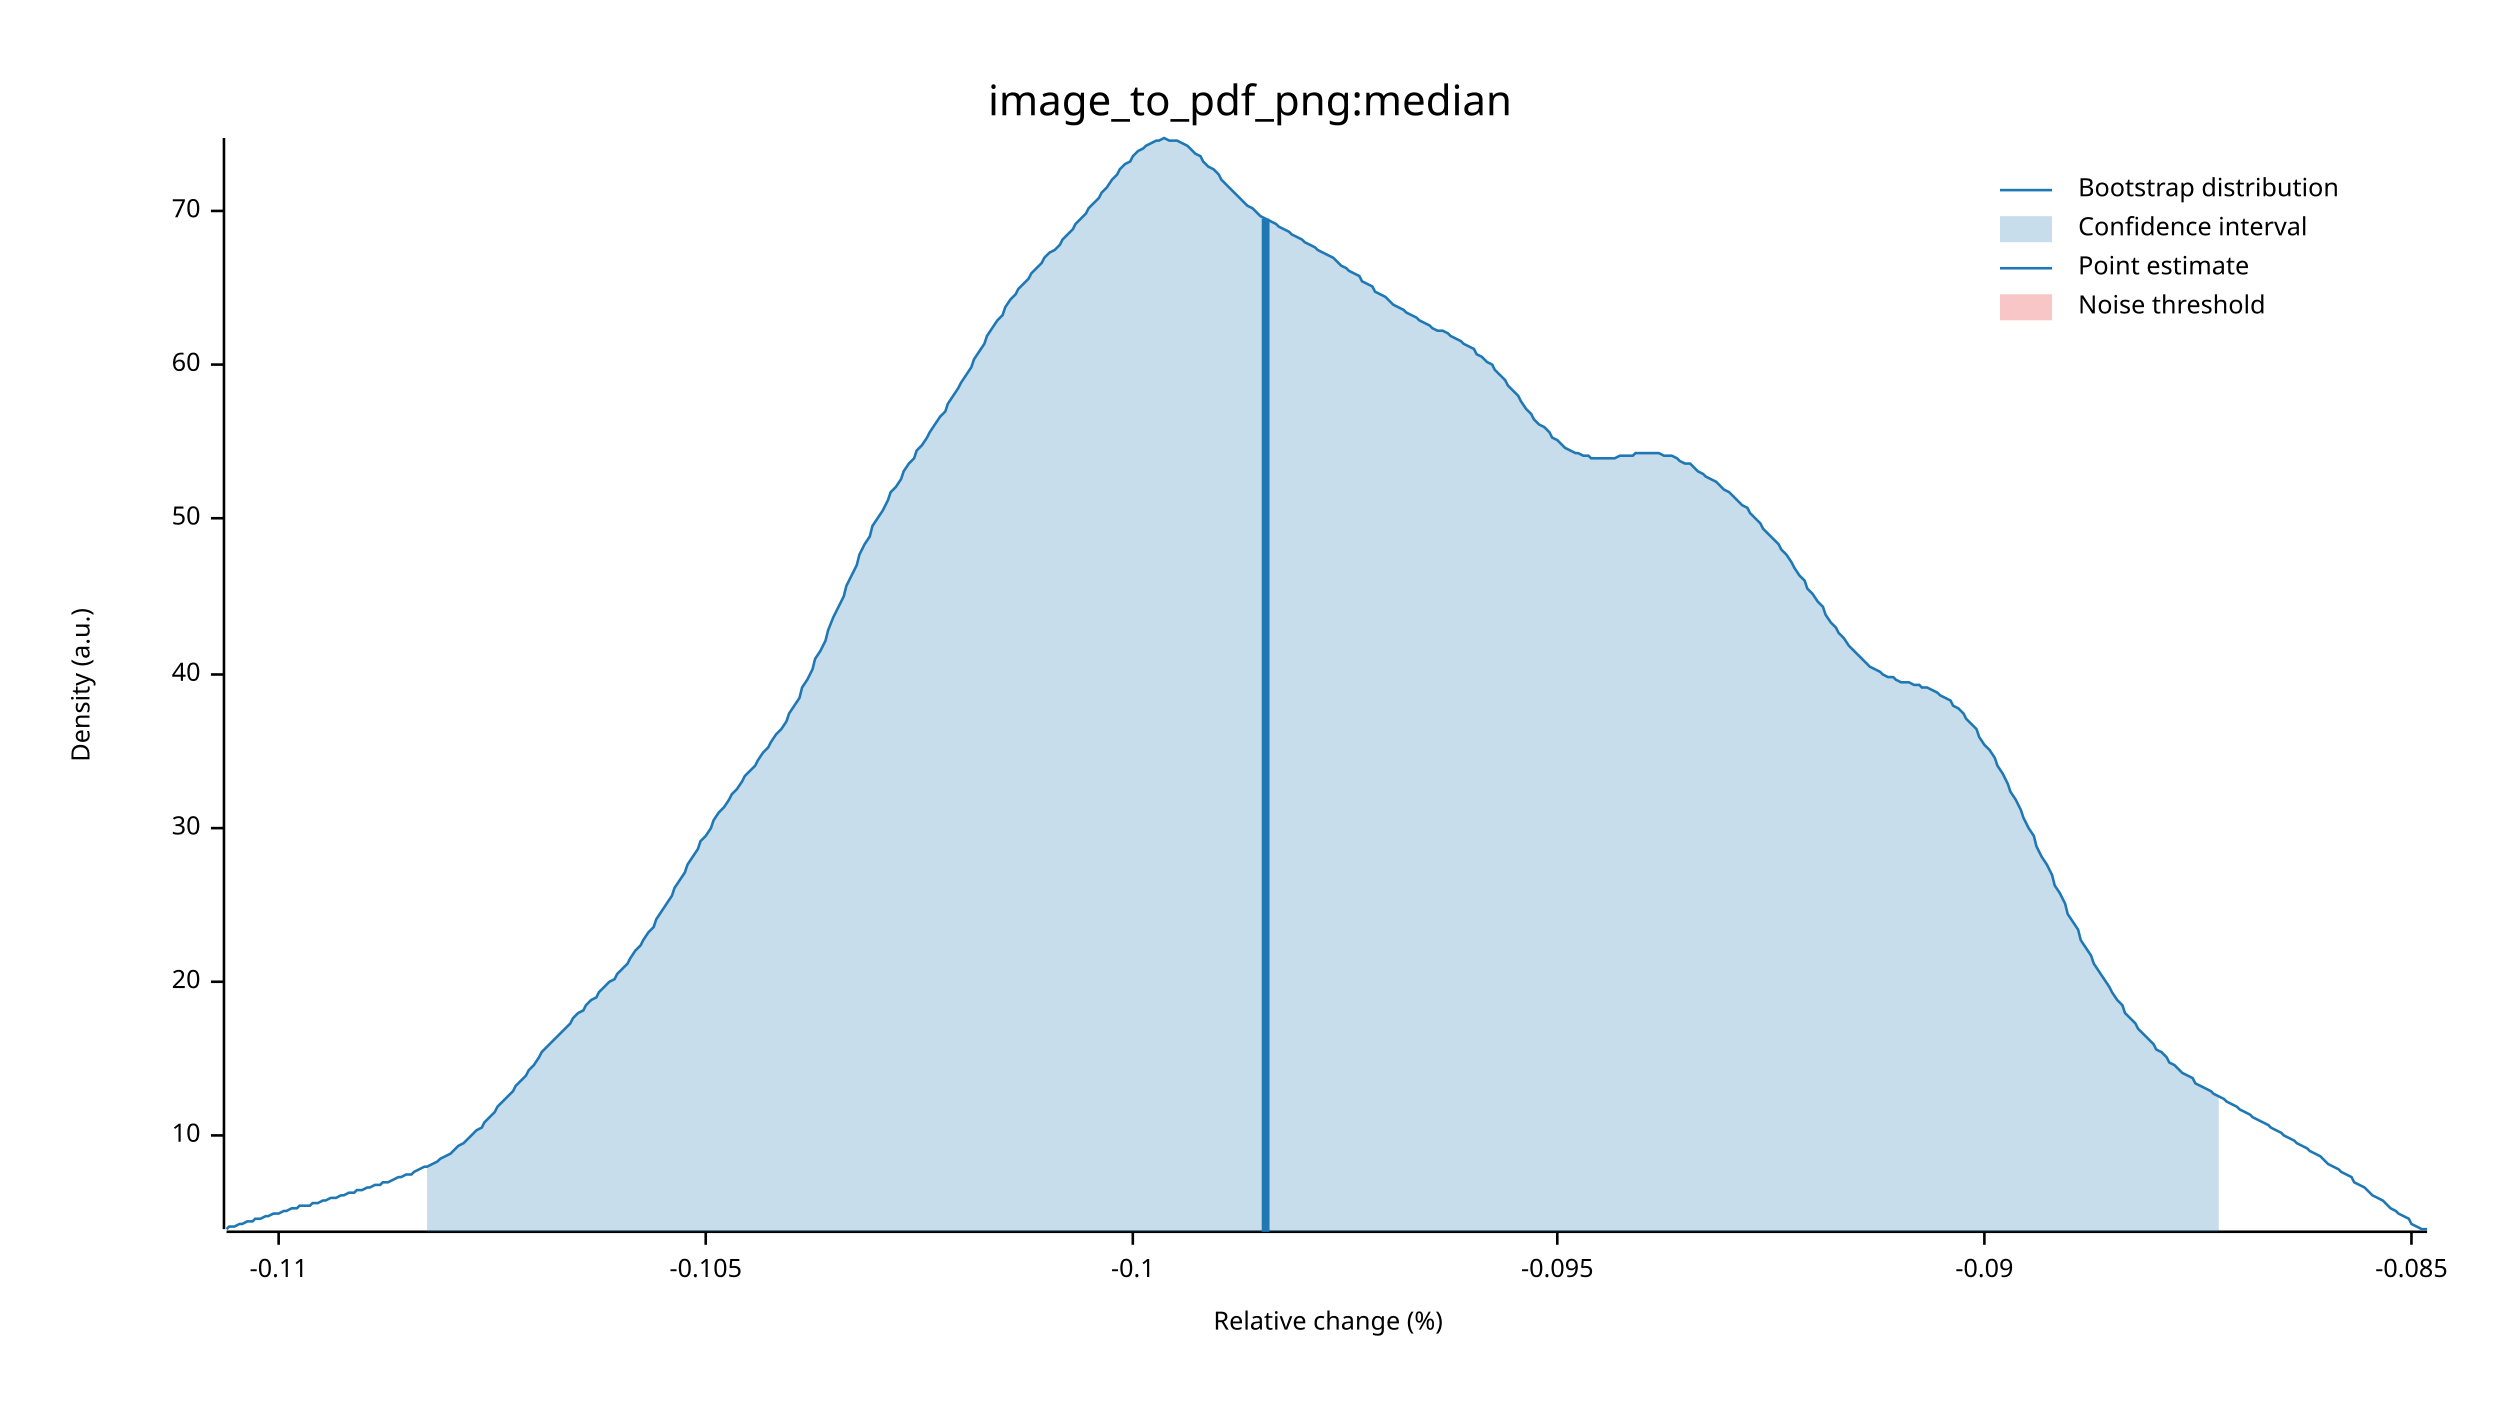
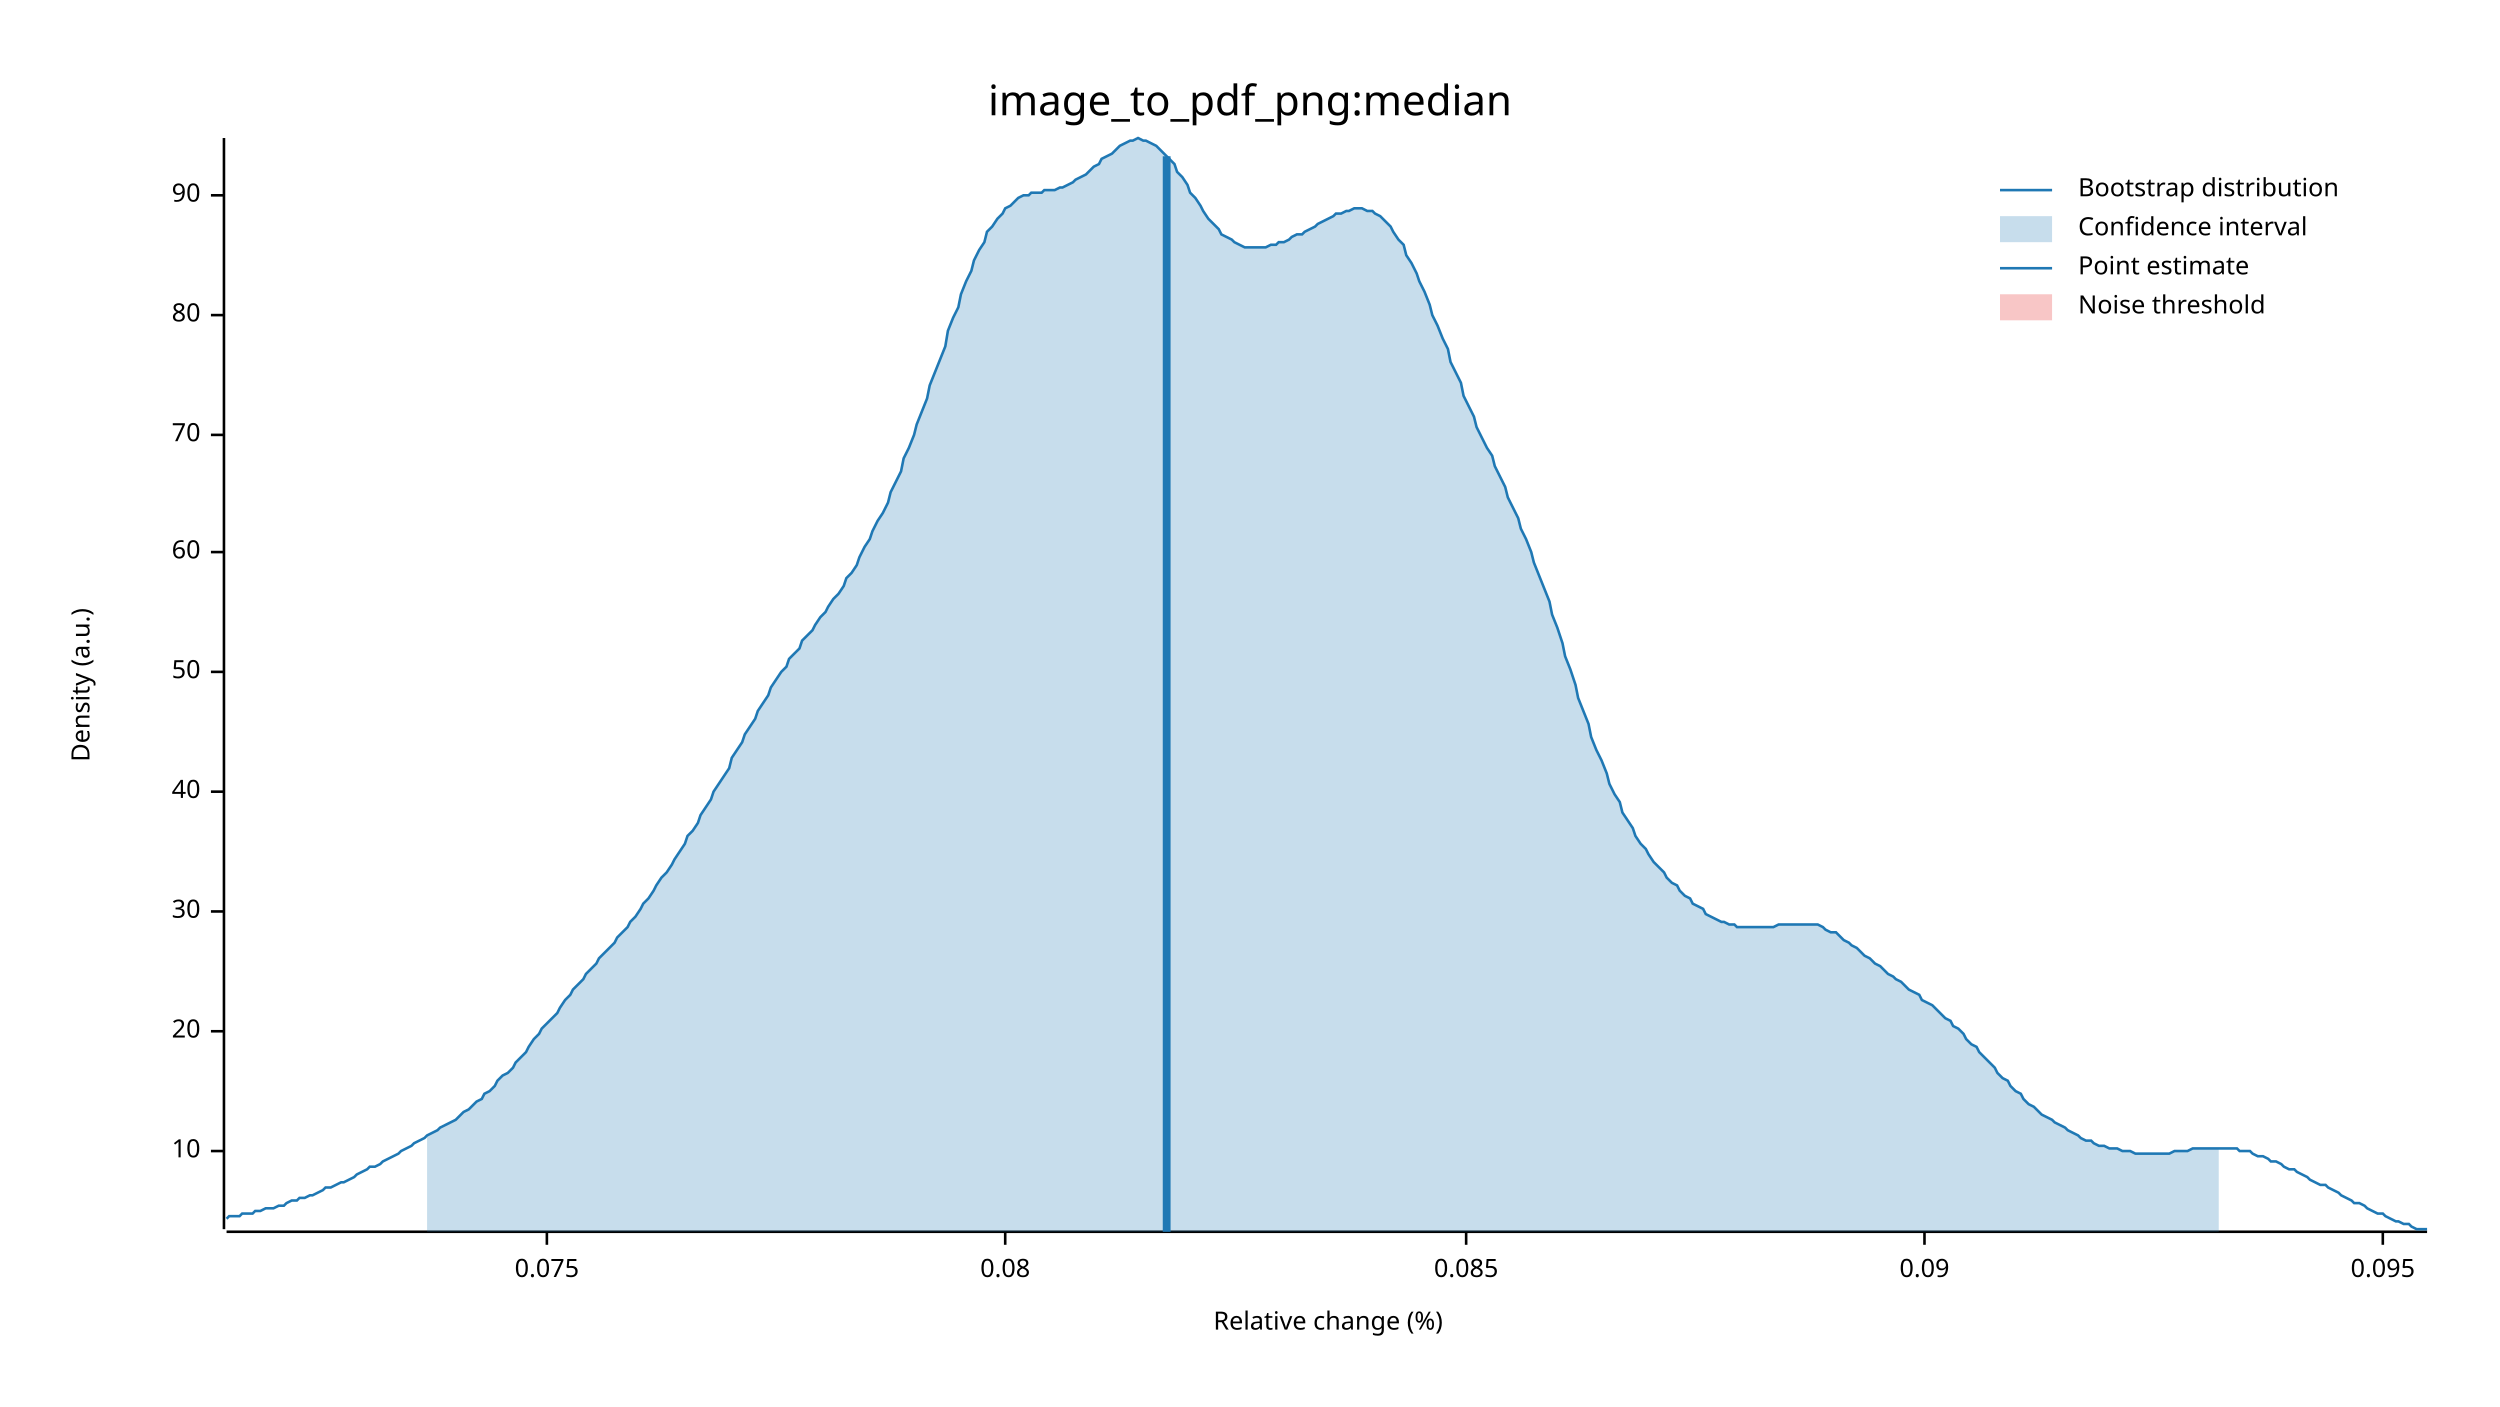
<svg xmlns="http://www.w3.org/2000/svg" width="960" height="540" viewBox="0 0 960 540">
  <text x="480" y="32" dy="0.76em" text-anchor="middle" font-family="sans-serif" font-size="16.129" opacity="1" fill="#000000">
image_to_pdf_png:median
</text>
  <text x="27" y="263" dy="0.76em" text-anchor="middle" font-family="sans-serif" font-size="9.677" opacity="1" fill="#000000" transform="rotate(270, 27, 263)">
Density (a.u.)
</text>
  <text x="510" y="513" dy="-0.5ex" text-anchor="middle" font-family="sans-serif" font-size="9.677" opacity="1" fill="#000000">
Relative change (%)
</text>
  <polyline fill="none" opacity="1" stroke="#000000" stroke-width="1" points="86,53 86,472 " />
-   <text x="77" y="436" dy="0.5ex" text-anchor="end" font-family="sans-serif" font-size="9.677" opacity="1" fill="#000000">
+   <text x="77" y="442" dy="0.5ex" text-anchor="end" font-family="sans-serif" font-size="9.677" opacity="1" fill="#000000">
10
</text>
-   <polyline fill="none" opacity="1" stroke="#000000" stroke-width="1" points="81,436 86,436 " />
-   <text x="77" y="377" dy="0.5ex" text-anchor="end" font-family="sans-serif" font-size="9.677" opacity="1" fill="#000000">
+   <polyline fill="none" opacity="1" stroke="#000000" stroke-width="1" points="81,442 86,442 " />
+   <text x="77" y="396" dy="0.5ex" text-anchor="end" font-family="sans-serif" font-size="9.677" opacity="1" fill="#000000">
20
</text>
-   <polyline fill="none" opacity="1" stroke="#000000" stroke-width="1" points="81,377 86,377 " />
-   <text x="77" y="318" dy="0.5ex" text-anchor="end" font-family="sans-serif" font-size="9.677" opacity="1" fill="#000000">
+   <polyline fill="none" opacity="1" stroke="#000000" stroke-width="1" points="81,396 86,396 " />
+   <text x="77" y="350" dy="0.5ex" text-anchor="end" font-family="sans-serif" font-size="9.677" opacity="1" fill="#000000">
30
</text>
-   <polyline fill="none" opacity="1" stroke="#000000" stroke-width="1" points="81,318 86,318 " />
-   <text x="77" y="259" dy="0.5ex" text-anchor="end" font-family="sans-serif" font-size="9.677" opacity="1" fill="#000000">
+   <polyline fill="none" opacity="1" stroke="#000000" stroke-width="1" points="81,350 86,350 " />
+   <text x="77" y="304" dy="0.5ex" text-anchor="end" font-family="sans-serif" font-size="9.677" opacity="1" fill="#000000">
40
</text>
-   <polyline fill="none" opacity="1" stroke="#000000" stroke-width="1" points="81,259 86,259 " />
-   <text x="77" y="199" dy="0.5ex" text-anchor="end" font-family="sans-serif" font-size="9.677" opacity="1" fill="#000000">
+   <polyline fill="none" opacity="1" stroke="#000000" stroke-width="1" points="81,304 86,304 " />
+   <text x="77" y="258" dy="0.5ex" text-anchor="end" font-family="sans-serif" font-size="9.677" opacity="1" fill="#000000">
50
</text>
-   <polyline fill="none" opacity="1" stroke="#000000" stroke-width="1" points="81,199 86,199 " />
-   <text x="77" y="140" dy="0.5ex" text-anchor="end" font-family="sans-serif" font-size="9.677" opacity="1" fill="#000000">
+   <polyline fill="none" opacity="1" stroke="#000000" stroke-width="1" points="81,258 86,258 " />
+   <text x="77" y="212" dy="0.5ex" text-anchor="end" font-family="sans-serif" font-size="9.677" opacity="1" fill="#000000">
60
</text>
-   <polyline fill="none" opacity="1" stroke="#000000" stroke-width="1" points="81,140 86,140 " />
-   <text x="77" y="81" dy="0.5ex" text-anchor="end" font-family="sans-serif" font-size="9.677" opacity="1" fill="#000000">
+   <polyline fill="none" opacity="1" stroke="#000000" stroke-width="1" points="81,212 86,212 " />
+   <text x="77" y="167" dy="0.5ex" text-anchor="end" font-family="sans-serif" font-size="9.677" opacity="1" fill="#000000">
70
</text>
-   <polyline fill="none" opacity="1" stroke="#000000" stroke-width="1" points="81,81 86,81 " />
+   <polyline fill="none" opacity="1" stroke="#000000" stroke-width="1" points="81,167 86,167 " />
+   <text x="77" y="121" dy="0.5ex" text-anchor="end" font-family="sans-serif" font-size="9.677" opacity="1" fill="#000000">
+ 80
+ </text>
+   <polyline fill="none" opacity="1" stroke="#000000" stroke-width="1" points="81,121 86,121 " />
+   <text x="77" y="75" dy="0.5ex" text-anchor="end" font-family="sans-serif" font-size="9.677" opacity="1" fill="#000000">
+ 90
+ </text>
+   <polyline fill="none" opacity="1" stroke="#000000" stroke-width="1" points="81,75 86,75 " />
  <polyline fill="none" opacity="1" stroke="#000000" stroke-width="1" points="87,473 932,473 " />
-   <text x="107" y="483" dy="0.76em" text-anchor="middle" font-family="sans-serif" font-size="9.677" opacity="1" fill="#000000">
- -0.11
+   <text x="210" y="483" dy="0.76em" text-anchor="middle" font-family="sans-serif" font-size="9.677" opacity="1" fill="#000000">
+ 0.075
</text>
-   <polyline fill="none" opacity="1" stroke="#000000" stroke-width="1" points="107,473 107,478 " />
-   <text x="271" y="483" dy="0.76em" text-anchor="middle" font-family="sans-serif" font-size="9.677" opacity="1" fill="#000000">
- -0.105
+   <polyline fill="none" opacity="1" stroke="#000000" stroke-width="1" points="210,473 210,478 " />
+   <text x="386" y="483" dy="0.76em" text-anchor="middle" font-family="sans-serif" font-size="9.677" opacity="1" fill="#000000">
+ 0.08
</text>
-   <polyline fill="none" opacity="1" stroke="#000000" stroke-width="1" points="271,473 271,478 " />
-   <text x="435" y="483" dy="0.76em" text-anchor="middle" font-family="sans-serif" font-size="9.677" opacity="1" fill="#000000">
- -0.1
+   <polyline fill="none" opacity="1" stroke="#000000" stroke-width="1" points="386,473 386,478 " />
+   <text x="563" y="483" dy="0.76em" text-anchor="middle" font-family="sans-serif" font-size="9.677" opacity="1" fill="#000000">
+ 0.085
</text>
-   <polyline fill="none" opacity="1" stroke="#000000" stroke-width="1" points="435,473 435,478 " />
-   <text x="598" y="483" dy="0.76em" text-anchor="middle" font-family="sans-serif" font-size="9.677" opacity="1" fill="#000000">
- -0.095
+   <polyline fill="none" opacity="1" stroke="#000000" stroke-width="1" points="563,473 563,478 " />
+   <text x="739" y="483" dy="0.76em" text-anchor="middle" font-family="sans-serif" font-size="9.677" opacity="1" fill="#000000">
+ 0.09
</text>
-   <polyline fill="none" opacity="1" stroke="#000000" stroke-width="1" points="598,473 598,478 " />
-   <text x="762" y="483" dy="0.76em" text-anchor="middle" font-family="sans-serif" font-size="9.677" opacity="1" fill="#000000">
- -0.09
+   <polyline fill="none" opacity="1" stroke="#000000" stroke-width="1" points="739,473 739,478 " />
+   <text x="915" y="483" dy="0.76em" text-anchor="middle" font-family="sans-serif" font-size="9.677" opacity="1" fill="#000000">
+ 0.095
</text>
-   <polyline fill="none" opacity="1" stroke="#000000" stroke-width="1" points="762,473 762,478 " />
-   <text x="926" y="483" dy="0.76em" text-anchor="middle" font-family="sans-serif" font-size="9.677" opacity="1" fill="#000000">
- -0.085
- </text>
-   <polyline fill="none" opacity="1" stroke="#000000" stroke-width="1" points="926,473 926,478 " />
-   <polyline fill="none" opacity="1" stroke="#1F78B4" stroke-width="1" points="87,472 88,471 90,471 92,470 93,470 95,469 97,469 98,468 100,468 102,467 103,467 105,466 107,466 109,465 110,465 112,464 114,464 115,463 117,463 119,463 120,462 122,462 124,461 125,461 127,460 129,460 131,459 132,459 134,458 136,458 137,457 139,457 141,456 142,456 144,455 146,455 147,454 149,454 151,453 153,452 154,452 156,451 158,451 159,450 161,449 163,448 164,448 166,447 168,446 169,445 171,444 173,443 175,441 176,440 178,439 180,437 181,436 183,434 185,433 186,431 188,429 190,427 191,425 193,423 195,421 197,419 198,417 200,415 202,413 203,411 205,409 207,406 208,404 210,402 212,400 214,398 215,397 217,395 219,393 220,391 222,389 224,388 225,386 227,384 229,383 230,381 232,379 234,377 236,376 237,374 239,372 241,370 242,368 244,365 246,363 247,361 249,358 251,356 252,353 254,350 256,347 258,344 259,341 261,338 263,335 264,332 266,329 268,326 269,323 271,321 273,318 274,315 276,312 278,310 280,307 281,305 283,303 285,300 286,298 288,296 290,294 291,292 293,289 295,287 296,285 298,282 300,280 302,277 303,274 305,271 307,268 308,264 310,261 312,257 313,253 315,250 317,246 318,242 320,237 322,233 324,229 325,225 327,221 329,217 330,213 332,209 334,206 335,202 337,199 339,196 341,192 342,189 344,187 346,184 347,181 349,178 351,176 352,173 354,171 356,168 357,166 359,163 361,160 363,158 364,155 366,152 368,149 369,147 371,144 373,141 374,138 376,135 378,132 379,129 381,126 383,123 385,121 386,118 388,115 390,113 391,111 393,109 395,107 396,105 398,103 400,101 401,99 403,97 405,96 407,94 408,92 410,90 412,88 413,86 415,84 417,82 418,80 420,78 422,76 423,74 425,72 427,69 429,67 430,65 432,63 434,62 435,60 437,58 439,57 440,56 442,55 444,54 445,54 447,53 449,54 451,54 452,54 454,55 456,56 457,57 459,59 461,60 462,62 464,64 466,65 468,67 469,69 471,71 473,73 474,74 476,76 478,78 479,79 481,80 483,82 484,83 486,84 488,85 490,86 491,87 493,88 495,89 496,90 498,91 500,92 501,93 503,94 505,95 506,96 508,97 510,98 512,99 513,100 515,102 517,103 518,104 520,105 522,106 523,108 525,109 527,110 528,112 530,113 532,114 534,116 535,117 537,118 539,119 540,120 542,121 544,122 545,123 547,124 549,125 550,126 552,127 554,127 556,128 557,129 559,130 561,131 562,132 564,133 566,134 567,136 569,137 571,139 573,140 574,142 576,144 578,146 579,148 581,150 583,152 584,154 586,157 588,159 589,161 591,163 593,164 595,166 596,168 598,169 600,171 601,172 603,173 605,174 606,174 608,175 610,175 611,176 613,176 615,176 617,176 618,176 620,176 622,175 623,175 625,175 627,175 628,174 630,174 632,174 633,174 635,174 637,174 639,175 640,175 642,175 644,176 645,177 647,178 649,178 650,179 652,181 654,182 655,183 657,184 659,185 661,187 662,188 664,189 666,191 667,192 669,194 671,195 672,197 674,199 676,201 677,203 679,205 681,207 683,209 684,211 686,213 688,216 689,218 691,221 693,223 694,226 696,228 698,231 700,233 701,236 703,239 705,241 706,243 708,245 710,248 711,249 713,251 715,253 716,254 718,256 720,257 722,258 723,259 725,260 727,260 728,261 730,262 732,262 733,262 735,263 737,263 738,264 740,264 742,265 744,266 745,267 747,268 749,269 750,271 752,272 754,274 755,276 757,278 759,280 760,283 762,286 764,288 766,291 767,294 769,297 771,301 772,304 774,307 776,311 777,314 779,318 781,321 782,325 784,329 786,332 788,336 789,340 791,343 793,347 794,351 796,354 798,357 799,361 801,364 803,367 804,370 806,373 808,376 810,379 811,381 813,384 815,386 816,389 818,391 820,393 821,395 823,397 825,399 827,401 828,403 830,404 832,406 833,408 835,409 837,411 838,412 840,413 842,414 843,416 845,417 847,418 849,419 850,420 852,421 854,422 855,423 857,424 859,425 860,426 862,427 864,428 865,429 867,430 869,431 871,432 872,433 874,434 876,435 877,436 879,437 881,438 882,439 884,440 886,441 887,442 889,443 891,444 893,446 894,447 896,448 898,449 899,450 901,451 903,452 904,454 906,455 908,456 909,457 911,459 913,460 915,461 916,462 918,464 920,465 921,466 923,467 925,468 926,470 928,471 930,472 932,472 " />
-   <polygon opacity="0.25" fill="#1F78B4" points="164,448 166,447 168,446 169,445 171,444 173,443 175,441 176,440 178,439 180,437 181,436 183,434 185,433 186,431 188,429 190,427 191,425 193,423 195,421 197,419 198,417 200,415 202,413 203,411 205,409 207,406 208,404 210,402 212,400 214,398 215,397 217,395 219,393 220,391 222,389 224,388 225,386 227,384 229,383 230,381 232,379 234,377 236,376 237,374 239,372 241,370 242,368 244,365 246,363 247,361 249,358 251,356 252,353 254,350 256,347 258,344 259,341 261,338 263,335 264,332 266,329 268,326 269,323 271,321 273,318 274,315 276,312 278,310 280,307 281,305 283,303 285,300 286,298 288,296 290,294 291,292 293,289 295,287 296,285 298,282 300,280 302,277 303,274 305,271 307,268 308,264 310,261 312,257 313,253 315,250 317,246 318,242 320,237 322,233 324,229 325,225 327,221 329,217 330,213 332,209 334,206 335,202 337,199 339,196 341,192 342,189 344,187 346,184 347,181 349,178 351,176 352,173 354,171 356,168 357,166 359,163 361,160 363,158 364,155 366,152 368,149 369,147 371,144 373,141 374,138 376,135 378,132 379,129 381,126 383,123 385,121 386,118 388,115 390,113 391,111 393,109 395,107 396,105 398,103 400,101 401,99 403,97 405,96 407,94 408,92 410,90 412,88 413,86 415,84 417,82 418,80 420,78 422,76 423,74 425,72 427,69 429,67 430,65 432,63 434,62 435,60 437,58 439,57 440,56 442,55 444,54 445,54 447,53 449,54 451,54 452,54 454,55 456,56 457,57 459,59 461,60 462,62 464,64 466,65 468,67 469,69 471,71 473,73 474,74 476,76 478,78 479,79 481,80 483,82 484,83 486,84 488,85 490,86 491,87 493,88 495,89 496,90 498,91 500,92 501,93 503,94 505,95 506,96 508,97 510,98 512,99 513,100 515,102 517,103 518,104 520,105 522,106 523,108 525,109 527,110 528,112 530,113 532,114 534,116 535,117 537,118 539,119 540,120 542,121 544,122 545,123 547,124 549,125 550,126 552,127 554,127 556,128 557,129 559,130 561,131 562,132 564,133 566,134 567,136 569,137 571,139 573,140 574,142 576,144 578,146 579,148 581,150 583,152 584,154 586,157 588,159 589,161 591,163 593,164 595,166 596,168 598,169 600,171 601,172 603,173 605,174 606,174 608,175 610,175 611,176 613,176 615,176 617,176 618,176 620,176 622,175 623,175 625,175 627,175 628,174 630,174 632,174 633,174 635,174 637,174 639,175 640,175 642,175 644,176 645,177 647,178 649,178 650,179 652,181 654,182 655,183 657,184 659,185 661,187 662,188 664,189 666,191 667,192 669,194 671,195 672,197 674,199 676,201 677,203 679,205 681,207 683,209 684,211 686,213 688,216 689,218 691,221 693,223 694,226 696,228 698,231 700,233 701,236 703,239 705,241 706,243 708,245 710,248 711,249 713,251 715,253 716,254 718,256 720,257 722,258 723,259 725,260 727,260 728,261 730,262 732,262 733,262 735,263 737,263 738,264 740,264 742,265 744,266 745,267 747,268 749,269 750,271 752,272 754,274 755,276 757,278 759,280 760,283 762,286 764,288 766,291 767,294 769,297 771,301 772,304 774,307 776,311 777,314 779,318 781,321 782,325 784,329 786,332 788,336 789,340 791,343 793,347 794,351 796,354 798,357 799,361 801,364 803,367 804,370 806,373 808,376 810,379 811,381 813,384 815,386 816,389 818,391 820,393 821,395 823,397 825,399 827,401 828,403 830,404 832,406 833,408 835,409 837,411 838,412 840,413 842,414 843,416 845,417 847,418 849,419 850,420 852,421 852,473 164,473 " />
-   <polyline fill="none" opacity="1" stroke="#1F78B4" stroke-width="3" points="486,473 486,84 " />
+   <polyline fill="none" opacity="1" stroke="#000000" stroke-width="1" points="915,473 915,478 " />
+   <polyline fill="none" opacity="1" stroke="#1F78B4" stroke-width="1" points="87,468 88,467 90,467 92,467 93,466 95,466 97,466 98,465 100,465 102,464 103,464 105,464 107,463 109,463 110,462 112,461 114,461 115,460 117,460 119,459 120,459 122,458 124,457 125,456 127,456 129,455 131,454 132,454 134,453 136,452 137,451 139,450 141,449 142,448 144,448 146,447 147,446 149,445 151,444 153,443 154,442 156,441 158,440 159,439 161,438 163,437 164,436 166,435 168,434 169,433 171,432 173,431 175,430 176,429 178,427 180,426 181,425 183,423 185,422 186,420 188,419 190,417 191,415 193,413 195,412 197,410 198,408 200,406 202,404 203,402 205,399 207,397 208,395 210,393 212,391 214,389 215,387 217,384 219,382 220,380 222,378 224,376 225,374 227,372 229,370 230,368 232,366 234,364 236,362 237,360 239,358 241,356 242,354 244,352 246,349 247,347 249,345 251,342 252,340 254,337 256,335 258,332 259,330 261,327 263,324 264,321 266,319 268,316 269,313 271,310 273,307 274,304 276,301 278,298 280,295 281,291 283,288 285,285 286,282 288,279 290,276 291,273 293,270 295,267 296,264 298,261 300,258 302,256 303,253 305,251 307,249 308,246 310,244 312,242 313,240 315,237 317,235 318,233 320,230 322,228 324,225 325,222 327,220 329,217 330,214 332,210 334,207 335,204 337,200 339,197 341,193 342,189 344,185 346,181 347,176 349,172 351,167 352,163 354,158 356,153 357,148 359,143 361,138 363,133 364,127 366,122 368,118 369,113 371,108 373,104 374,100 376,96 378,93 379,89 381,87 383,84 385,82 386,80 388,79 390,77 391,76 393,75 395,75 396,74 398,74 400,74 401,73 403,73 405,73 407,72 408,72 410,71 412,70 413,69 415,68 417,67 418,66 420,64 422,63 423,61 425,60 427,59 429,57 430,56 432,55 434,54 435,54 437,53 439,54 440,54 442,55 444,56 445,57 447,59 449,61 451,63 452,66 454,68 456,71 457,74 459,76 461,79 462,81 464,84 466,86 468,88 469,90 471,91 473,92 474,93 476,94 478,95 479,95 481,95 483,95 484,95 486,95 488,94 490,94 491,93 493,93 495,92 496,91 498,90 500,90 501,89 503,88 505,87 506,86 508,85 510,84 512,83 513,82 515,82 517,81 518,81 520,80 522,80 523,80 525,81 527,81 528,82 530,83 532,85 534,87 535,89 537,92 539,94 540,98 542,101 544,105 545,108 547,112 549,117 550,121 552,125 554,130 556,134 557,139 559,143 561,147 562,152 564,156 566,160 567,164 569,168 571,172 573,175 574,179 576,183 578,187 579,191 581,195 583,199 584,203 586,207 588,212 589,216 591,221 593,226 595,231 596,236 598,241 600,247 601,252 603,257 605,263 606,268 608,273 610,278 611,283 613,288 615,292 617,297 618,301 620,305 622,308 623,312 625,315 627,318 628,321 630,324 632,326 633,328 635,331 637,333 639,335 640,337 642,339 644,340 645,342 647,344 649,345 650,347 652,348 654,349 655,351 657,352 659,353 661,354 662,354 664,355 666,355 667,356 669,356 671,356 672,356 674,356 676,356 677,356 679,356 681,356 683,355 684,355 686,355 688,355 689,355 691,355 693,355 694,355 696,355 698,355 700,356 701,357 703,358 705,358 706,359 708,361 710,362 711,363 713,364 715,366 716,367 718,368 720,370 722,371 723,372 725,374 727,375 728,376 730,377 732,379 733,380 735,381 737,382 738,384 740,385 742,386 744,388 745,389 747,391 749,392 750,394 752,395 754,397 755,399 757,401 759,402 760,404 762,406 764,408 766,410 767,412 769,414 771,415 772,417 774,419 776,420 777,422 779,424 781,425 782,426 784,428 786,429 788,430 789,431 791,432 793,433 794,434 796,435 798,436 799,437 801,438 803,438 804,439 806,440 808,440 810,441 811,441 813,441 815,442 816,442 818,442 820,443 821,443 823,443 825,443 827,443 828,443 830,443 832,443 833,443 835,442 837,442 838,442 840,442 842,441 843,441 845,441 847,441 849,441 850,441 852,441 854,441 855,441 857,441 859,441 860,442 862,442 864,442 865,443 867,444 869,444 871,445 872,446 874,446 876,447 877,448 879,449 881,449 882,450 884,451 886,452 887,453 889,454 891,455 893,455 894,456 896,457 898,458 899,459 901,460 903,461 904,462 906,462 908,463 909,464 911,465 913,466 915,466 916,467 918,468 920,469 921,469 923,470 925,470 926,471 928,472 930,472 932,472 " />
+   <polygon opacity="0.25" fill="#1F78B4" points="164,436 166,435 168,434 169,433 171,432 173,431 175,430 176,429 178,427 180,426 181,425 183,423 185,422 186,420 188,419 190,417 191,415 193,413 195,412 197,410 198,408 200,406 202,404 203,402 205,399 207,397 208,395 210,393 212,391 214,389 215,387 217,384 219,382 220,380 222,378 224,376 225,374 227,372 229,370 230,368 232,366 234,364 236,362 237,360 239,358 241,356 242,354 244,352 246,349 247,347 249,345 251,342 252,340 254,337 256,335 258,332 259,330 261,327 263,324 264,321 266,319 268,316 269,313 271,310 273,307 274,304 276,301 278,298 280,295 281,291 283,288 285,285 286,282 288,279 290,276 291,273 293,270 295,267 296,264 298,261 300,258 302,256 303,253 305,251 307,249 308,246 310,244 312,242 313,240 315,237 317,235 318,233 320,230 322,228 324,225 325,222 327,220 329,217 330,214 332,210 334,207 335,204 337,200 339,197 341,193 342,189 344,185 346,181 347,176 349,172 351,167 352,163 354,158 356,153 357,148 359,143 361,138 363,133 364,127 366,122 368,118 369,113 371,108 373,104 374,100 376,96 378,93 379,89 381,87 383,84 385,82 386,80 388,79 390,77 391,76 393,75 395,75 396,74 398,74 400,74 401,73 403,73 405,73 407,72 408,72 410,71 412,70 413,69 415,68 417,67 418,66 420,64 422,63 423,61 425,60 427,59 429,57 430,56 432,55 434,54 435,54 437,53 439,54 440,54 442,55 444,56 445,57 447,59 449,61 451,63 452,66 454,68 456,71 457,74 459,76 461,79 462,81 464,84 466,86 468,88 469,90 471,91 473,92 474,93 476,94 478,95 479,95 481,95 483,95 484,95 486,95 488,94 490,94 491,93 493,93 495,92 496,91 498,90 500,90 501,89 503,88 505,87 506,86 508,85 510,84 512,83 513,82 515,82 517,81 518,81 520,80 522,80 523,80 525,81 527,81 528,82 530,83 532,85 534,87 535,89 537,92 539,94 540,98 542,101 544,105 545,108 547,112 549,117 550,121 552,125 554,130 556,134 557,139 559,143 561,147 562,152 564,156 566,160 567,164 569,168 571,172 573,175 574,179 576,183 578,187 579,191 581,195 583,199 584,203 586,207 588,212 589,216 591,221 593,226 595,231 596,236 598,241 600,247 601,252 603,257 605,263 606,268 608,273 610,278 611,283 613,288 615,292 617,297 618,301 620,305 622,308 623,312 625,315 627,318 628,321 630,324 632,326 633,328 635,331 637,333 639,335 640,337 642,339 644,340 645,342 647,344 649,345 650,347 652,348 654,349 655,351 657,352 659,353 661,354 662,354 664,355 666,355 667,356 669,356 671,356 672,356 674,356 676,356 677,356 679,356 681,356 683,355 684,355 686,355 688,355 689,355 691,355 693,355 694,355 696,355 698,355 700,356 701,357 703,358 705,358 706,359 708,361 710,362 711,363 713,364 715,366 716,367 718,368 720,370 722,371 723,372 725,374 727,375 728,376 730,377 732,379 733,380 735,381 737,382 738,384 740,385 742,386 744,388 745,389 747,391 749,392 750,394 752,395 754,397 755,399 757,401 759,402 760,404 762,406 764,408 766,410 767,412 769,414 771,415 772,417 774,419 776,420 777,422 779,424 781,425 782,426 784,428 786,429 788,430 789,431 791,432 793,433 794,434 796,435 798,436 799,437 801,438 803,438 804,439 806,440 808,440 810,441 811,441 813,441 815,442 816,442 818,442 820,443 821,443 823,443 825,443 827,443 828,443 830,443 832,443 833,443 835,442 837,442 838,442 840,442 842,441 843,441 845,441 847,441 849,441 850,441 852,441 852,473 164,473 " />
+   <polyline fill="none" opacity="1" stroke="#1F78B4" stroke-width="3" points="448,473 448,60 " />
  <rect x="509" y="53" width="0" height="419" opacity="0.1" fill="#E31A1C" stroke="none" />
  <text x="798" y="68" dy="0.76em" text-anchor="start" font-family="sans-serif" font-size="9.677" opacity="1" fill="#000000">
Bootstrap distribution
</text>
  <text x="798" y="83" dy="0.76em" text-anchor="start" font-family="sans-serif" font-size="9.677" opacity="1" fill="#000000">
Confidence interval
</text>
  <text x="798" y="98" dy="0.76em" text-anchor="start" font-family="sans-serif" font-size="9.677" opacity="1" fill="#000000">
Point estimate
</text>
  <text x="798" y="113" dy="0.76em" text-anchor="start" font-family="sans-serif" font-size="9.677" opacity="1" fill="#000000">
Noise threshold
</text>
  <polyline fill="none" opacity="1" stroke="#1F78B4" stroke-width="1" points="768,73 788,73 " />
  <rect x="768" y="83" width="20" height="10" opacity="0.25" fill="#1F78B4" stroke="none" />
  <polyline fill="none" opacity="1" stroke="#1F78B4" stroke-width="1" points="768,103 788,103 " />
  <rect x="768" y="113" width="20" height="10" opacity="0.25" fill="#E31A1C" stroke="none" />
</svg>
